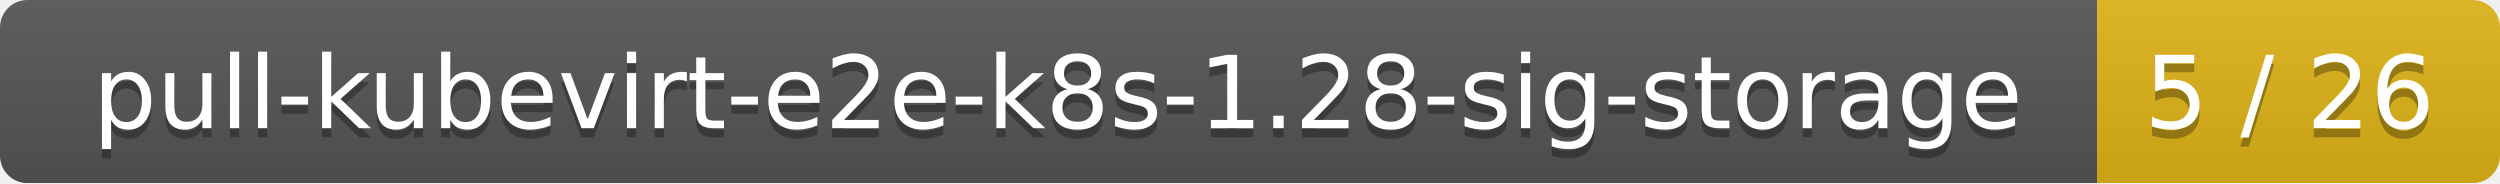
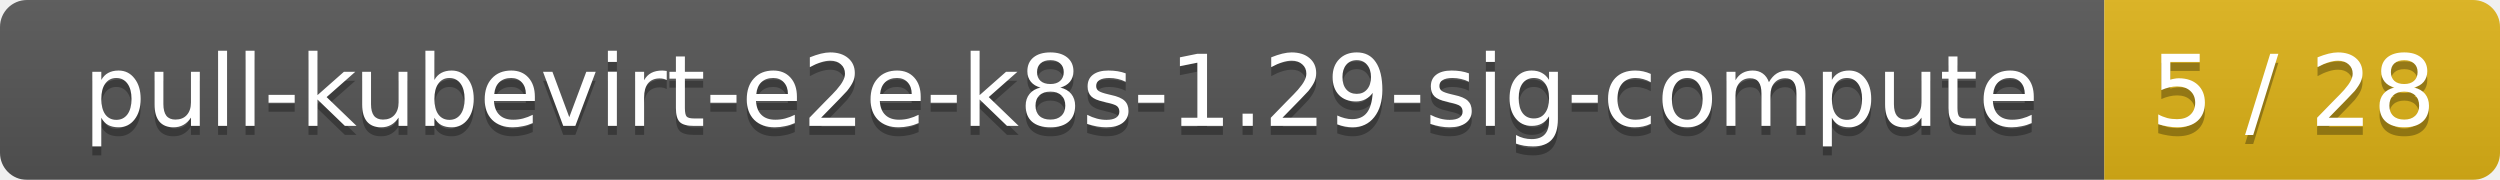
- <svg xmlns="http://www.w3.org/2000/svg" width="273" height="20">
+ <svg xmlns="http://www.w3.org/2000/svg" width="278" height="20">
  <linearGradient id="smooth" x2="0" y2="100%">
    <stop offset="0" stop-color="#bbb" stop-opacity=".1" />
    <stop offset="1" stop-opacity=".1" />
  </linearGradient>
  <mask id="round">
-     <rect width="273" height="20" rx="3" fill="#fff" />
+     <rect width="278" height="20" rx="3" fill="#fff" />
  </mask>
  <g mask="url(#round)">
-     <rect width="229" height="20" fill="#555" />
-     <rect x="229" width="44" height="20" fill="#dfb317" />
-     <rect width="273" height="20" fill="url(#smooth)" />
+     <rect width="234" height="20" fill="#555" />
+     <rect x="234" width="44" height="20" fill="#dfb317" />
+     <rect width="278" height="20" fill="url(#smooth)" />
  </g>
  <g fill="#fff" text-anchor="middle" font-family="DejaVu Sans,Verdana,Geneva,sans-serif" font-size="11">
-     <text x="115.5" y="15" fill="#010101" fill-opacity=".3">pull-kubevirt-e2e-k8s-1.28-sig-storage</text>
-     <text x="115.5" y="14">pull-kubevirt-e2e-k8s-1.28-sig-storage</text>
-     <text x="250" y="15" fill="#010101" fill-opacity=".3">5 / 26</text>
-     <text x="250" y="14">5 / 26</text>
+     <text x="118" y="15" fill="#010101" fill-opacity=".3">pull-kubevirt-e2e-k8s-1.29-sig-compute</text>
+     <text x="118" y="14">pull-kubevirt-e2e-k8s-1.29-sig-compute</text>
+     <text x="255" y="15" fill="#010101" fill-opacity=".3">5 / 28</text>
+     <text x="255" y="14">5 / 28</text>
  </g>
</svg>
